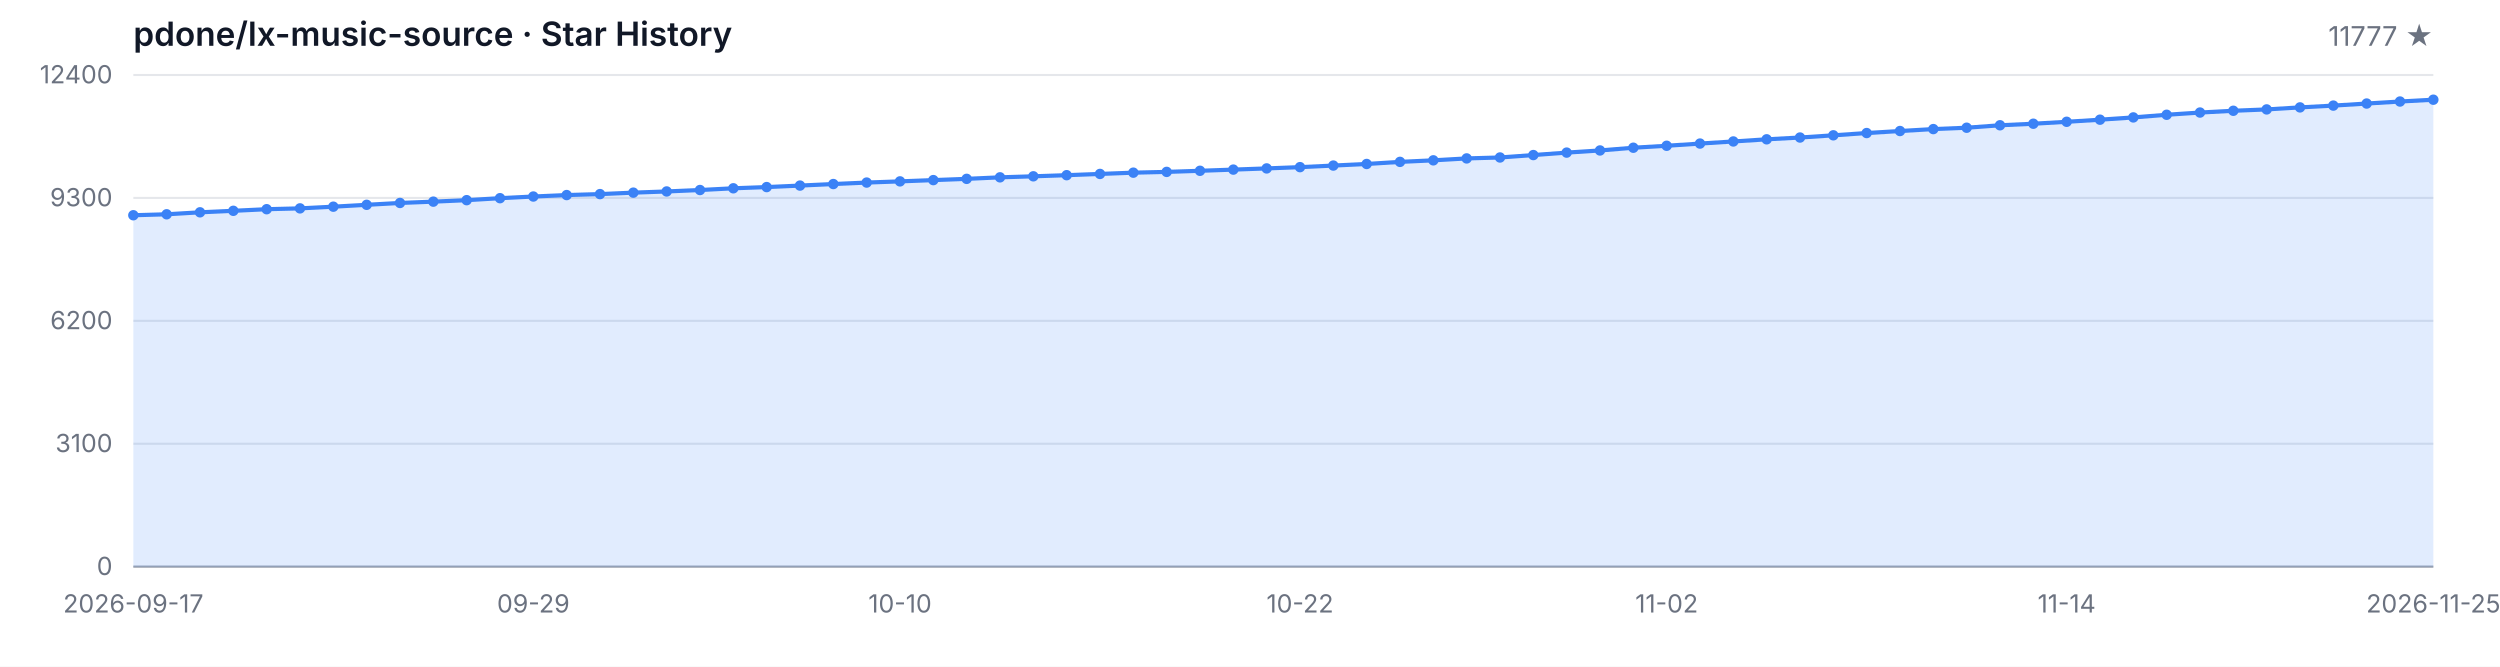
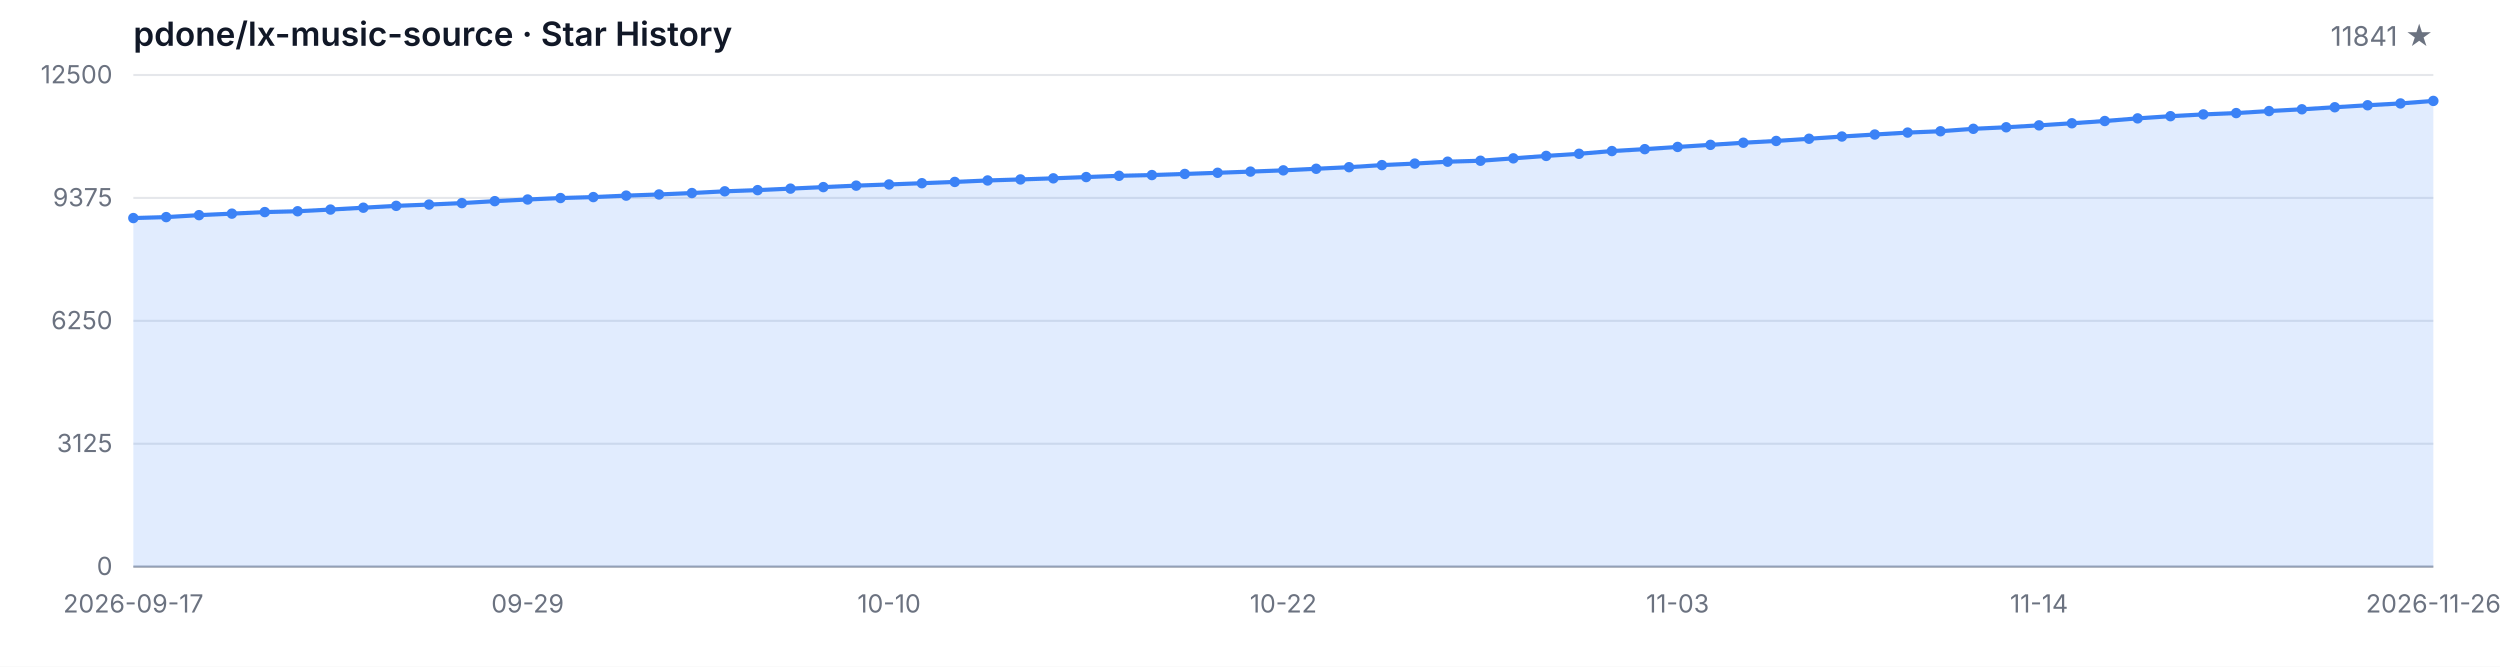
<svg xmlns="http://www.w3.org/2000/svg" width="1200" height="320" viewBox="0 0 1200 320" role="img" aria-label="Star History">
  <style>
  .bg { fill: #ffffff; }
  .grid { stroke: #e5e7eb; stroke-width: 1; }
  .axis { stroke: #9ca3af; stroke-width: 1; }
  .area { fill: rgba(59, 130, 246, 0.15); }
  .line { fill: none; stroke: #3b82f6; stroke-width: 2; stroke-linejoin: round; stroke-linecap: round; }
  .dot { fill: #3b82f6; }
  .tlabel { fill: #6b7280; font-family: -apple-system, BlinkMacSystemFont, 'Segoe UI', sans-serif; font-size: 12px; }
  .title { fill: #111827; font-family: -apple-system, BlinkMacSystemFont, 'Segoe UI', sans-serif; font-size: 16px; font-weight: 600; }
  .subtitle { fill: #6b7280; font-family: -apple-system, BlinkMacSystemFont, 'Segoe UI', sans-serif; font-size: 13px; }
  @media (prefers-color-scheme: dark) {
    .bg { fill: #0d1117; }
    .grid { stroke: #21262d; }
    .axis { stroke: #484f58; }
    .area { fill: rgba(58, 132, 255, 0.18); }
    .line { stroke: #58a6ff; }
    .dot { fill: #58a6ff; }
    .tlabel { fill: #8b949e; }
    .title { fill: #c9d1d9; }
    .subtitle { fill: #8b949e; }
  }
</style>
  <rect class="bg" width="1200" height="320" />
  <text class="title" x="64" y="22">pdone/lx-music-source · Star History</text>
-   <text class="subtitle" x="1168" y="22" text-anchor="end">11777 ★</text>
+   <text class="subtitle" x="1168" y="22" text-anchor="end">11841 ★</text>
  <line class="grid" x1="64" y1="272.00" x2="1168" y2="272.00" />
  <line class="grid" x1="64" y1="213.00" x2="1168" y2="213.00" />
  <line class="grid" x1="64" y1="154.00" x2="1168" y2="154.00" />
  <line class="grid" x1="64" y1="95.00" x2="1168" y2="95.00" />
  <line class="grid" x1="64" y1="36.00" x2="1168" y2="36.00" />
  <text class="tlabel" x="54" y="276.00" text-anchor="end">0</text>
-   <text class="tlabel" x="54" y="217.00" text-anchor="end">3100</text>
-   <text class="tlabel" x="54" y="158.00" text-anchor="end">6200</text>
-   <text class="tlabel" x="54" y="99.00" text-anchor="end">9300</text>
-   <text class="tlabel" x="54" y="40.00" text-anchor="end">12400</text>
+   <text class="tlabel" x="54" y="217.00" text-anchor="end">3125</text>
+   <text class="tlabel" x="54" y="158.00" text-anchor="end">6250</text>
+   <text class="tlabel" x="54" y="99.00" text-anchor="end">9375</text>
+   <text class="tlabel" x="54" y="40.00" text-anchor="end">12500</text>
  <line class="axis" x1="64" y1="272" x2="1168" y2="272" />
-   <path class="area" d="M 64.00 272.00 L 64.00 103.32 L 80.00 102.86 L 96.00 101.91 L 112.00 101.19 L 128.00 100.42 L 144.00 100.02 L 160.00 99.21 L 176.00 98.31 L 192.00 97.42 L 208.00 96.79 L 224.00 96.08 L 240.00 95.13 L 256.00 94.33 L 272.00 93.63 L 288.00 93.17 L 304.00 92.47 L 320.00 91.90 L 336.00 91.21 L 352.00 90.38 L 368.00 89.80 L 384.00 89.08 L 400.00 88.34 L 416.00 87.63 L 432.00 87.06 L 448.00 86.45 L 464.00 85.85 L 480.00 85.12 L 496.00 84.63 L 512.00 84.09 L 528.00 83.49 L 544.00 82.88 L 560.00 82.51 L 576.00 81.98 L 592.00 81.41 L 608.00 80.84 L 624.00 80.23 L 640.00 79.47 L 656.00 78.71 L 672.00 77.70 L 688.00 76.96 L 704.00 76.04 L 720.00 75.59 L 736.00 74.43 L 752.00 73.25 L 768.00 72.22 L 784.00 70.91 L 800.00 69.97 L 816.00 68.91 L 832.00 67.90 L 848.00 66.87 L 864.00 66.01 L 880.00 64.95 L 896.00 63.86 L 912.00 62.89 L 928.00 61.96 L 944.00 61.31 L 960.00 60.13 L 976.00 59.39 L 992.00 58.46 L 1008.00 57.45 L 1024.00 56.36 L 1040.00 55.09 L 1056.00 54.02 L 1072.00 53.17 L 1088.00 52.52 L 1104.00 51.55 L 1120.00 50.69 L 1136.00 49.70 L 1152.00 48.73 L 1168.00 47.86 L 1168.00 272.00 Z" />
-   <path class="line" d="M 64.00 103.32 L 80.00 102.86 L 96.00 101.91 L 112.00 101.19 L 128.00 100.42 L 144.00 100.02 L 160.00 99.21 L 176.00 98.31 L 192.00 97.42 L 208.00 96.79 L 224.00 96.08 L 240.00 95.13 L 256.00 94.33 L 272.00 93.63 L 288.00 93.17 L 304.00 92.47 L 320.00 91.90 L 336.00 91.21 L 352.00 90.38 L 368.00 89.80 L 384.00 89.08 L 400.00 88.34 L 416.00 87.63 L 432.00 87.06 L 448.00 86.45 L 464.00 85.85 L 480.00 85.12 L 496.00 84.63 L 512.00 84.09 L 528.00 83.49 L 544.00 82.88 L 560.00 82.51 L 576.00 81.98 L 592.00 81.41 L 608.00 80.84 L 624.00 80.23 L 640.00 79.47 L 656.00 78.71 L 672.00 77.70 L 688.00 76.96 L 704.00 76.04 L 720.00 75.59 L 736.00 74.43 L 752.00 73.25 L 768.00 72.22 L 784.00 70.91 L 800.00 69.97 L 816.00 68.91 L 832.00 67.90 L 848.00 66.87 L 864.00 66.01 L 880.00 64.95 L 896.00 63.86 L 912.00 62.89 L 928.00 61.96 L 944.00 61.31 L 960.00 60.13 L 976.00 59.39 L 992.00 58.46 L 1008.00 57.45 L 1024.00 56.36 L 1040.00 55.09 L 1056.00 54.02 L 1072.00 53.17 L 1088.00 52.52 L 1104.00 51.55 L 1120.00 50.69 L 1136.00 49.70 L 1152.00 48.73 L 1168.00 47.86" />
-   <circle class="dot" cx="64.00" cy="103.32" r="2.5" />
-   <circle class="dot" cx="80.00" cy="102.86" r="2.5" />
-   <circle class="dot" cx="96.00" cy="101.91" r="2.5" />
-   <circle class="dot" cx="112.00" cy="101.19" r="2.5" />
-   <circle class="dot" cx="128.00" cy="100.42" r="2.5" />
-   <circle class="dot" cx="144.00" cy="100.02" r="2.5" />
-   <circle class="dot" cx="160.00" cy="99.21" r="2.5" />
-   <circle class="dot" cx="176.00" cy="98.31" r="2.5" />
-   <circle class="dot" cx="192.00" cy="97.42" r="2.5" />
-   <circle class="dot" cx="208.00" cy="96.79" r="2.5" />
-   <circle class="dot" cx="224.00" cy="96.08" r="2.5" />
-   <circle class="dot" cx="240.00" cy="95.13" r="2.5" />
-   <circle class="dot" cx="256.00" cy="94.33" r="2.5" />
-   <circle class="dot" cx="272.00" cy="93.63" r="2.5" />
-   <circle class="dot" cx="288.00" cy="93.17" r="2.5" />
-   <circle class="dot" cx="304.00" cy="92.47" r="2.5" />
-   <circle class="dot" cx="320.00" cy="91.90" r="2.5" />
-   <circle class="dot" cx="336.00" cy="91.21" r="2.5" />
-   <circle class="dot" cx="352.00" cy="90.38" r="2.5" />
-   <circle class="dot" cx="368.00" cy="89.80" r="2.5" />
-   <circle class="dot" cx="384.00" cy="89.08" r="2.5" />
-   <circle class="dot" cx="400.00" cy="88.34" r="2.5" />
-   <circle class="dot" cx="416.00" cy="87.63" r="2.5" />
-   <circle class="dot" cx="432.00" cy="87.06" r="2.5" />
-   <circle class="dot" cx="448.00" cy="86.45" r="2.5" />
-   <circle class="dot" cx="464.00" cy="85.85" r="2.5" />
-   <circle class="dot" cx="480.00" cy="85.12" r="2.5" />
-   <circle class="dot" cx="496.00" cy="84.63" r="2.5" />
-   <circle class="dot" cx="512.00" cy="84.09" r="2.5" />
-   <circle class="dot" cx="528.00" cy="83.49" r="2.5" />
-   <circle class="dot" cx="544.00" cy="82.88" r="2.5" />
-   <circle class="dot" cx="560.00" cy="82.51" r="2.5" />
-   <circle class="dot" cx="576.00" cy="81.98" r="2.5" />
-   <circle class="dot" cx="592.00" cy="81.41" r="2.5" />
-   <circle class="dot" cx="608.00" cy="80.84" r="2.5" />
-   <circle class="dot" cx="624.00" cy="80.23" r="2.5" />
-   <circle class="dot" cx="640.00" cy="79.47" r="2.5" />
-   <circle class="dot" cx="656.00" cy="78.71" r="2.5" />
-   <circle class="dot" cx="672.00" cy="77.70" r="2.5" />
-   <circle class="dot" cx="688.00" cy="76.96" r="2.5" />
-   <circle class="dot" cx="704.00" cy="76.04" r="2.5" />
-   <circle class="dot" cx="720.00" cy="75.59" r="2.5" />
-   <circle class="dot" cx="736.00" cy="74.43" r="2.5" />
-   <circle class="dot" cx="752.00" cy="73.25" r="2.5" />
-   <circle class="dot" cx="768.00" cy="72.22" r="2.5" />
-   <circle class="dot" cx="784.00" cy="70.91" r="2.5" />
-   <circle class="dot" cx="800.00" cy="69.97" r="2.5" />
-   <circle class="dot" cx="816.00" cy="68.91" r="2.5" />
-   <circle class="dot" cx="832.00" cy="67.90" r="2.5" />
-   <circle class="dot" cx="848.00" cy="66.87" r="2.5" />
-   <circle class="dot" cx="864.00" cy="66.01" r="2.5" />
-   <circle class="dot" cx="880.00" cy="64.95" r="2.5" />
-   <circle class="dot" cx="896.00" cy="63.86" r="2.5" />
-   <circle class="dot" cx="912.00" cy="62.89" r="2.5" />
-   <circle class="dot" cx="928.00" cy="61.96" r="2.5" />
-   <circle class="dot" cx="944.00" cy="61.31" r="2.5" />
-   <circle class="dot" cx="960.00" cy="60.13" r="2.5" />
-   <circle class="dot" cx="976.00" cy="59.39" r="2.5" />
-   <circle class="dot" cx="992.00" cy="58.46" r="2.5" />
-   <circle class="dot" cx="1008.00" cy="57.45" r="2.5" />
-   <circle class="dot" cx="1024.00" cy="56.36" r="2.5" />
-   <circle class="dot" cx="1040.00" cy="55.09" r="2.5" />
-   <circle class="dot" cx="1056.00" cy="54.02" r="2.5" />
-   <circle class="dot" cx="1072.00" cy="53.17" r="2.5" />
-   <circle class="dot" cx="1088.00" cy="52.52" r="2.5" />
-   <circle class="dot" cx="1104.00" cy="51.55" r="2.5" />
-   <circle class="dot" cx="1120.00" cy="50.69" r="2.5" />
-   <circle class="dot" cx="1136.00" cy="49.70" r="2.5" />
-   <circle class="dot" cx="1152.00" cy="48.73" r="2.5" />
-   <circle class="dot" cx="1168.00" cy="47.86" r="2.5" />
+   <path class="area" d="M 64.00 272.00 L 64.00 104.67 L 79.77 104.21 L 95.54 103.27 L 111.31 102.55 L 127.09 101.80 L 142.86 101.40 L 158.63 100.59 L 174.40 99.70 L 190.17 98.81 L 205.94 98.19 L 221.71 97.49 L 237.49 96.55 L 253.26 95.76 L 269.03 95.06 L 284.80 94.60 L 300.57 93.90 L 316.34 93.34 L 332.11 92.66 L 347.89 91.83 L 363.66 91.26 L 379.43 90.54 L 395.20 89.81 L 410.97 89.11 L 426.74 88.54 L 442.51 87.94 L 458.29 87.33 L 474.06 86.62 L 489.83 86.13 L 505.60 85.60 L 521.37 84.99 L 537.14 84.39 L 552.91 84.03 L 568.69 83.50 L 584.46 82.94 L 600.23 82.37 L 616.00 81.77 L 631.77 81.01 L 647.54 80.25 L 663.31 79.25 L 679.09 78.52 L 694.86 77.61 L 710.63 77.16 L 726.40 76.01 L 742.17 74.84 L 757.94 73.82 L 773.71 72.51 L 789.49 71.59 L 805.26 70.53 L 821.03 69.53 L 836.80 68.51 L 852.57 67.66 L 868.34 66.60 L 884.11 65.53 L 899.89 64.57 L 915.66 63.64 L 931.43 63.00 L 947.20 61.83 L 962.97 61.09 L 978.74 60.17 L 994.51 59.17 L 1010.29 58.09 L 1026.06 56.82 L 1041.83 55.77 L 1057.60 54.92 L 1073.37 54.28 L 1089.14 53.31 L 1104.91 52.46 L 1120.69 51.48 L 1136.46 50.52 L 1152.23 49.65 L 1168.00 48.44 L 1168.00 272.00 Z" />
+   <path class="line" d="M 64.00 104.67 L 79.77 104.21 L 95.54 103.27 L 111.31 102.55 L 127.09 101.80 L 142.86 101.40 L 158.63 100.59 L 174.40 99.70 L 190.17 98.81 L 205.94 98.19 L 221.71 97.49 L 237.49 96.55 L 253.26 95.76 L 269.03 95.06 L 284.80 94.60 L 300.57 93.90 L 316.34 93.34 L 332.11 92.66 L 347.89 91.83 L 363.66 91.26 L 379.43 90.54 L 395.20 89.81 L 410.97 89.11 L 426.74 88.54 L 442.51 87.94 L 458.29 87.33 L 474.06 86.62 L 489.83 86.13 L 505.60 85.60 L 521.37 84.99 L 537.14 84.39 L 552.91 84.03 L 568.69 83.50 L 584.46 82.94 L 600.23 82.37 L 616.00 81.77 L 631.77 81.01 L 647.54 80.25 L 663.31 79.25 L 679.09 78.52 L 694.86 77.61 L 710.63 77.16 L 726.40 76.01 L 742.17 74.84 L 757.94 73.82 L 773.71 72.51 L 789.49 71.59 L 805.26 70.53 L 821.03 69.53 L 836.80 68.51 L 852.57 67.66 L 868.34 66.60 L 884.11 65.53 L 899.89 64.57 L 915.66 63.64 L 931.43 63.00 L 947.20 61.83 L 962.97 61.09 L 978.74 60.17 L 994.51 59.17 L 1010.29 58.09 L 1026.06 56.82 L 1041.83 55.77 L 1057.60 54.92 L 1073.37 54.28 L 1089.14 53.31 L 1104.91 52.46 L 1120.69 51.48 L 1136.46 50.52 L 1152.23 49.65 L 1168.00 48.44" />
+   <circle class="dot" cx="64.00" cy="104.67" r="2.5" />
+   <circle class="dot" cx="79.77" cy="104.21" r="2.5" />
+   <circle class="dot" cx="95.54" cy="103.27" r="2.5" />
+   <circle class="dot" cx="111.31" cy="102.55" r="2.5" />
+   <circle class="dot" cx="127.09" cy="101.80" r="2.5" />
+   <circle class="dot" cx="142.86" cy="101.40" r="2.5" />
+   <circle class="dot" cx="158.63" cy="100.59" r="2.5" />
+   <circle class="dot" cx="174.40" cy="99.70" r="2.5" />
+   <circle class="dot" cx="190.17" cy="98.81" r="2.5" />
+   <circle class="dot" cx="205.94" cy="98.19" r="2.5" />
+   <circle class="dot" cx="221.71" cy="97.49" r="2.5" />
+   <circle class="dot" cx="237.49" cy="96.55" r="2.5" />
+   <circle class="dot" cx="253.26" cy="95.76" r="2.5" />
+   <circle class="dot" cx="269.03" cy="95.06" r="2.5" />
+   <circle class="dot" cx="284.80" cy="94.60" r="2.5" />
+   <circle class="dot" cx="300.57" cy="93.90" r="2.5" />
+   <circle class="dot" cx="316.34" cy="93.34" r="2.5" />
+   <circle class="dot" cx="332.11" cy="92.66" r="2.5" />
+   <circle class="dot" cx="347.89" cy="91.83" r="2.5" />
+   <circle class="dot" cx="363.66" cy="91.26" r="2.5" />
+   <circle class="dot" cx="379.43" cy="90.54" r="2.5" />
+   <circle class="dot" cx="395.20" cy="89.81" r="2.5" />
+   <circle class="dot" cx="410.97" cy="89.11" r="2.5" />
+   <circle class="dot" cx="426.74" cy="88.54" r="2.5" />
+   <circle class="dot" cx="442.51" cy="87.94" r="2.5" />
+   <circle class="dot" cx="458.29" cy="87.33" r="2.5" />
+   <circle class="dot" cx="474.06" cy="86.62" r="2.5" />
+   <circle class="dot" cx="489.83" cy="86.13" r="2.5" />
+   <circle class="dot" cx="505.60" cy="85.60" r="2.5" />
+   <circle class="dot" cx="521.37" cy="84.99" r="2.5" />
+   <circle class="dot" cx="537.14" cy="84.39" r="2.5" />
+   <circle class="dot" cx="552.91" cy="84.03" r="2.5" />
+   <circle class="dot" cx="568.69" cy="83.50" r="2.5" />
+   <circle class="dot" cx="584.46" cy="82.94" r="2.5" />
+   <circle class="dot" cx="600.23" cy="82.37" r="2.5" />
+   <circle class="dot" cx="616.00" cy="81.77" r="2.5" />
+   <circle class="dot" cx="631.77" cy="81.01" r="2.5" />
+   <circle class="dot" cx="647.54" cy="80.25" r="2.5" />
+   <circle class="dot" cx="663.31" cy="79.25" r="2.5" />
+   <circle class="dot" cx="679.09" cy="78.52" r="2.5" />
+   <circle class="dot" cx="694.86" cy="77.61" r="2.5" />
+   <circle class="dot" cx="710.63" cy="77.16" r="2.5" />
+   <circle class="dot" cx="726.40" cy="76.01" r="2.5" />
+   <circle class="dot" cx="742.17" cy="74.84" r="2.5" />
+   <circle class="dot" cx="757.94" cy="73.82" r="2.5" />
+   <circle class="dot" cx="773.71" cy="72.51" r="2.5" />
+   <circle class="dot" cx="789.49" cy="71.59" r="2.5" />
+   <circle class="dot" cx="805.26" cy="70.53" r="2.5" />
+   <circle class="dot" cx="821.03" cy="69.53" r="2.5" />
+   <circle class="dot" cx="836.80" cy="68.51" r="2.5" />
+   <circle class="dot" cx="852.57" cy="67.66" r="2.5" />
+   <circle class="dot" cx="868.34" cy="66.60" r="2.5" />
+   <circle class="dot" cx="884.11" cy="65.53" r="2.5" />
+   <circle class="dot" cx="899.89" cy="64.57" r="2.5" />
+   <circle class="dot" cx="915.66" cy="63.64" r="2.5" />
+   <circle class="dot" cx="931.43" cy="63.00" r="2.5" />
+   <circle class="dot" cx="947.20" cy="61.83" r="2.5" />
+   <circle class="dot" cx="962.97" cy="61.09" r="2.5" />
+   <circle class="dot" cx="978.74" cy="60.17" r="2.5" />
+   <circle class="dot" cx="994.51" cy="59.17" r="2.5" />
+   <circle class="dot" cx="1010.29" cy="58.09" r="2.5" />
+   <circle class="dot" cx="1026.06" cy="56.82" r="2.5" />
+   <circle class="dot" cx="1041.83" cy="55.77" r="2.5" />
+   <circle class="dot" cx="1057.60" cy="54.92" r="2.5" />
+   <circle class="dot" cx="1073.37" cy="54.28" r="2.5" />
+   <circle class="dot" cx="1089.14" cy="53.31" r="2.5" />
+   <circle class="dot" cx="1104.91" cy="52.46" r="2.5" />
+   <circle class="dot" cx="1120.69" cy="51.48" r="2.5" />
+   <circle class="dot" cx="1136.46" cy="50.52" r="2.5" />
+   <circle class="dot" cx="1152.23" cy="49.65" r="2.5" />
+   <circle class="dot" cx="1168.00" cy="48.44" r="2.5" />
  <text class="tlabel" x="64.00" y="294" text-anchor="middle">2026-09-17</text>
-   <text class="tlabel" x="256.00" y="294" text-anchor="middle">09-29</text>
-   <text class="tlabel" x="432.00" y="294" text-anchor="middle">10-10</text>
-   <text class="tlabel" x="624.00" y="294" text-anchor="middle">10-22</text>
-   <text class="tlabel" x="800.00" y="294" text-anchor="middle">11-02</text>
-   <text class="tlabel" x="992.00" y="294" text-anchor="middle">11-14</text>
-   <text class="tlabel" x="1168.00" y="294" text-anchor="middle">2026-11-25</text>
+   <text class="tlabel" x="253.26" y="294" text-anchor="middle">09-29</text>
+   <text class="tlabel" x="426.74" y="294" text-anchor="middle">10-10</text>
+   <text class="tlabel" x="616.00" y="294" text-anchor="middle">10-22</text>
+   <text class="tlabel" x="805.26" y="294" text-anchor="middle">11-03</text>
+   <text class="tlabel" x="978.74" y="294" text-anchor="middle">11-14</text>
+   <text class="tlabel" x="1168.00" y="294" text-anchor="middle">2026-11-26</text>
</svg>
